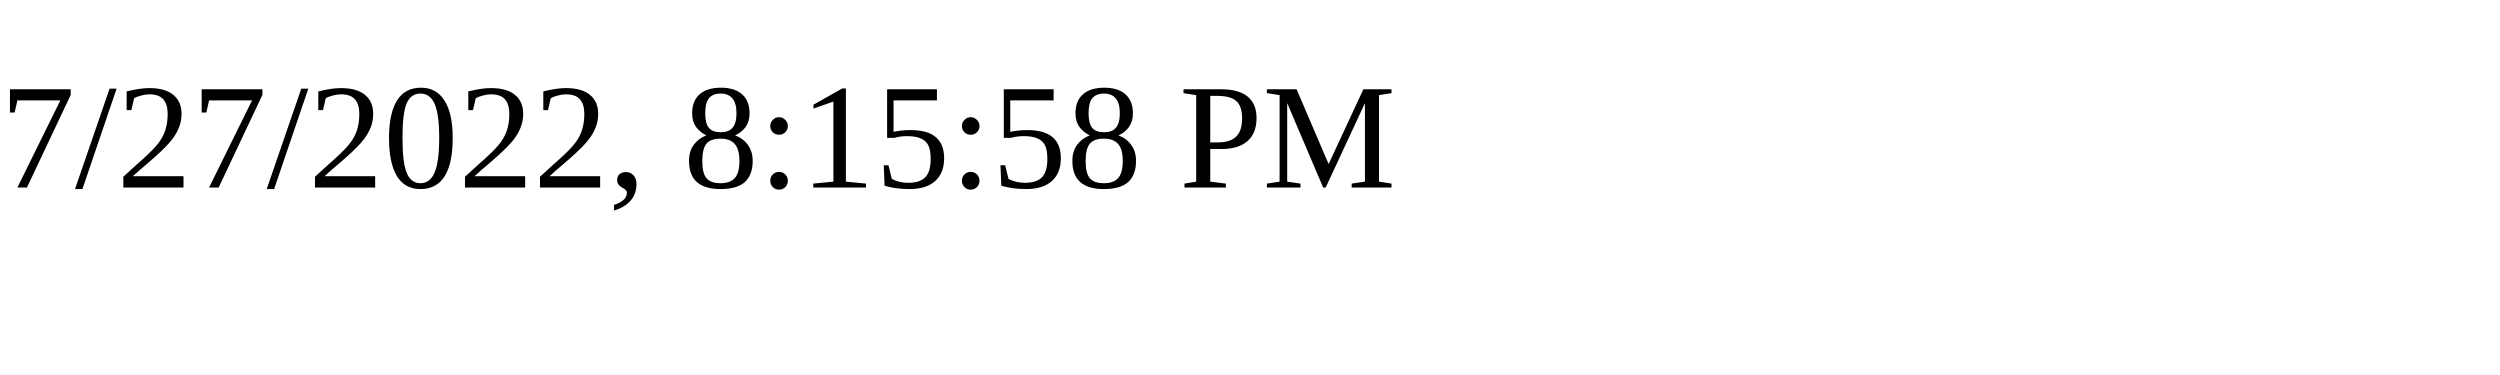
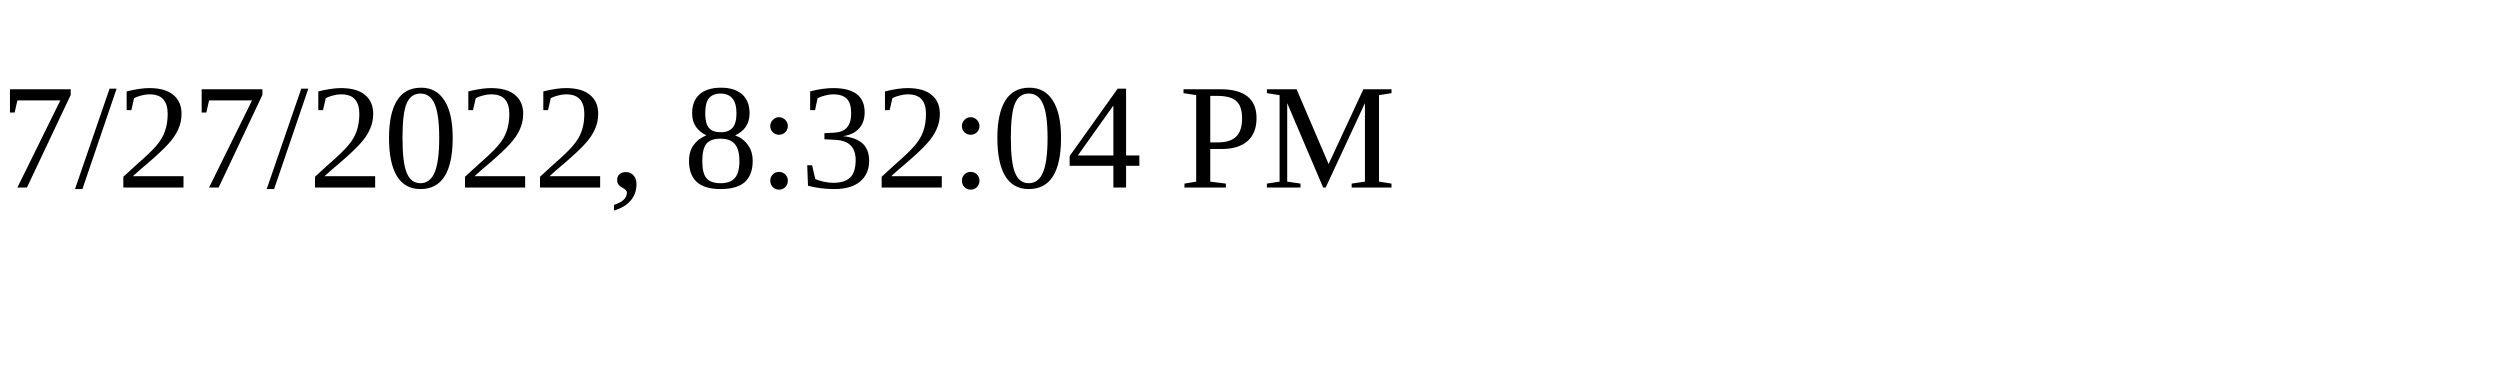
<svg xmlns="http://www.w3.org/2000/svg" height="30" width="200">
-   <text x="0" y="15">7/27/2022, 8:15:58 PM</text>
+   <text x="0" y="15">7/27/2022, 8:32:04 PM</text>
</svg>
